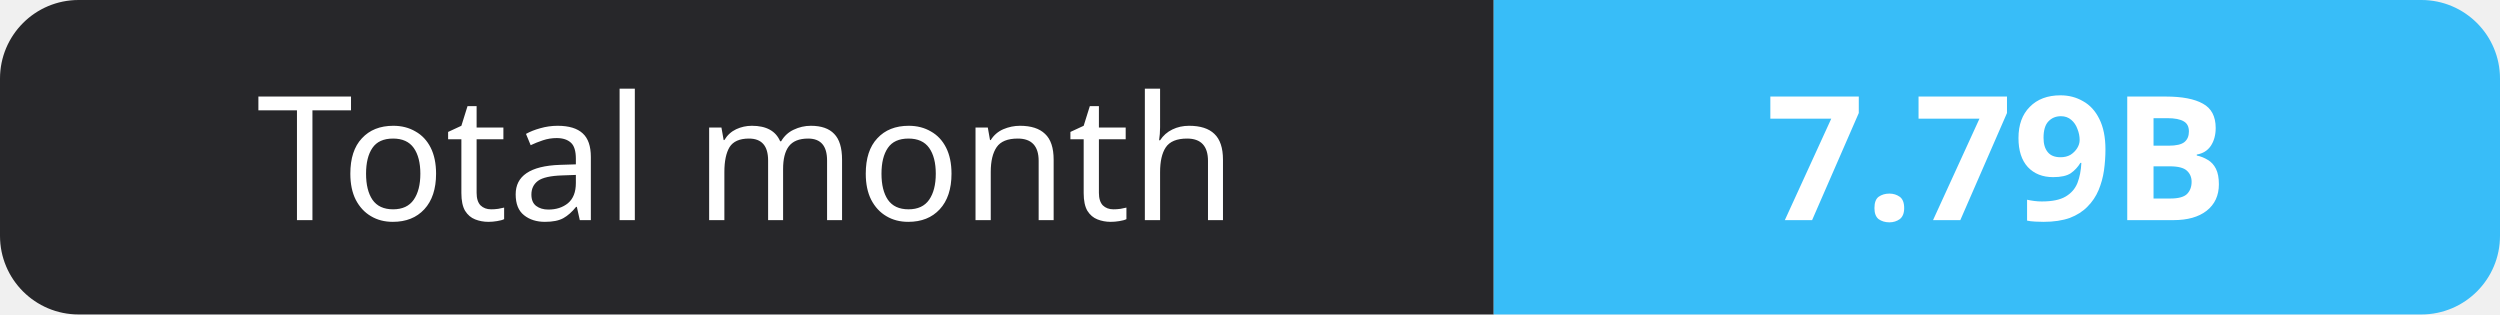
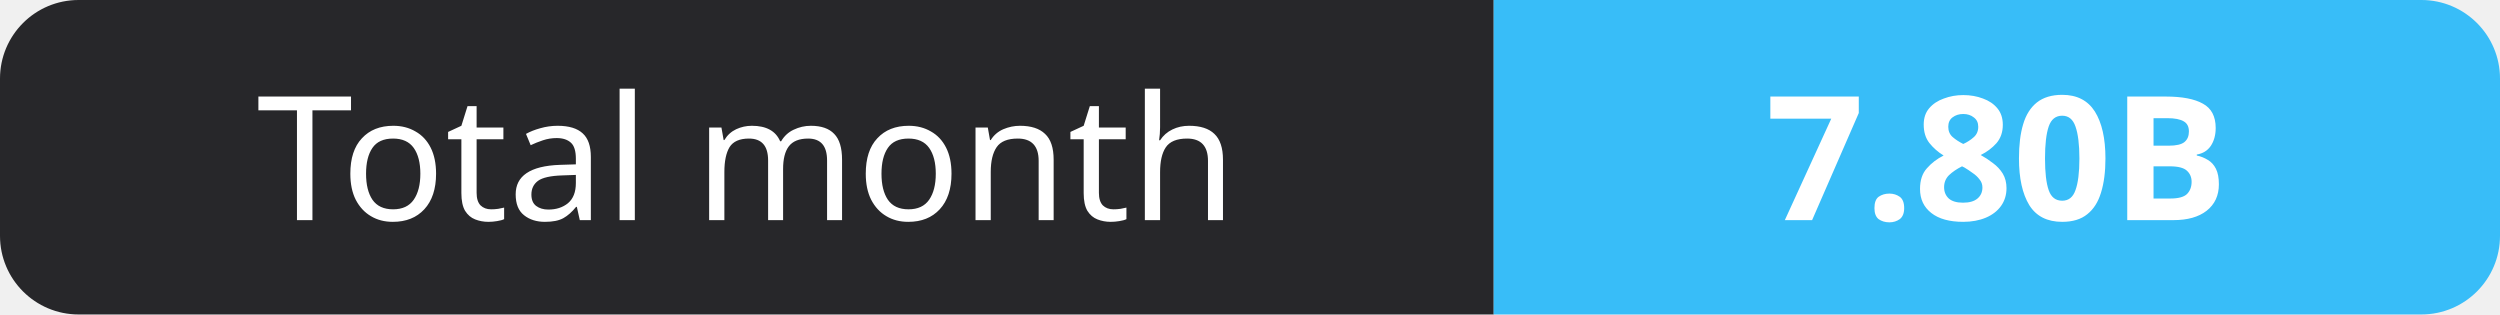
- <svg xmlns="http://www.w3.org/2000/svg" width="159" height="20" role="img" aria-label="Total month: 7.79B">
+ <svg xmlns="http://www.w3.org/2000/svg" width="159" height="20" role="img" aria-label="Total month: 7.80B">
  <clipPath id="r">
    <rect width="159" height="20" rx="5" fill="#fff" />
  </clipPath>
  <g clip-path="url(#r)">
    <rect width="95" height="20" fill="#27272a" />
    <rect x="95" width="64" height="20" fill="#38bdf8" />
  </g>
  <g fill="#fff" text-anchor="middle" font-family="Verdana,Geneva,sans-serif" font-size="11">
    <text x="47.5" y="14">Total month</text>
-     <text x="127.0" y="14" font-weight="700">7.79B</text>
+     <text x="127.0" y="14" font-weight="700">7.80B</text>
  </g>
</svg>
